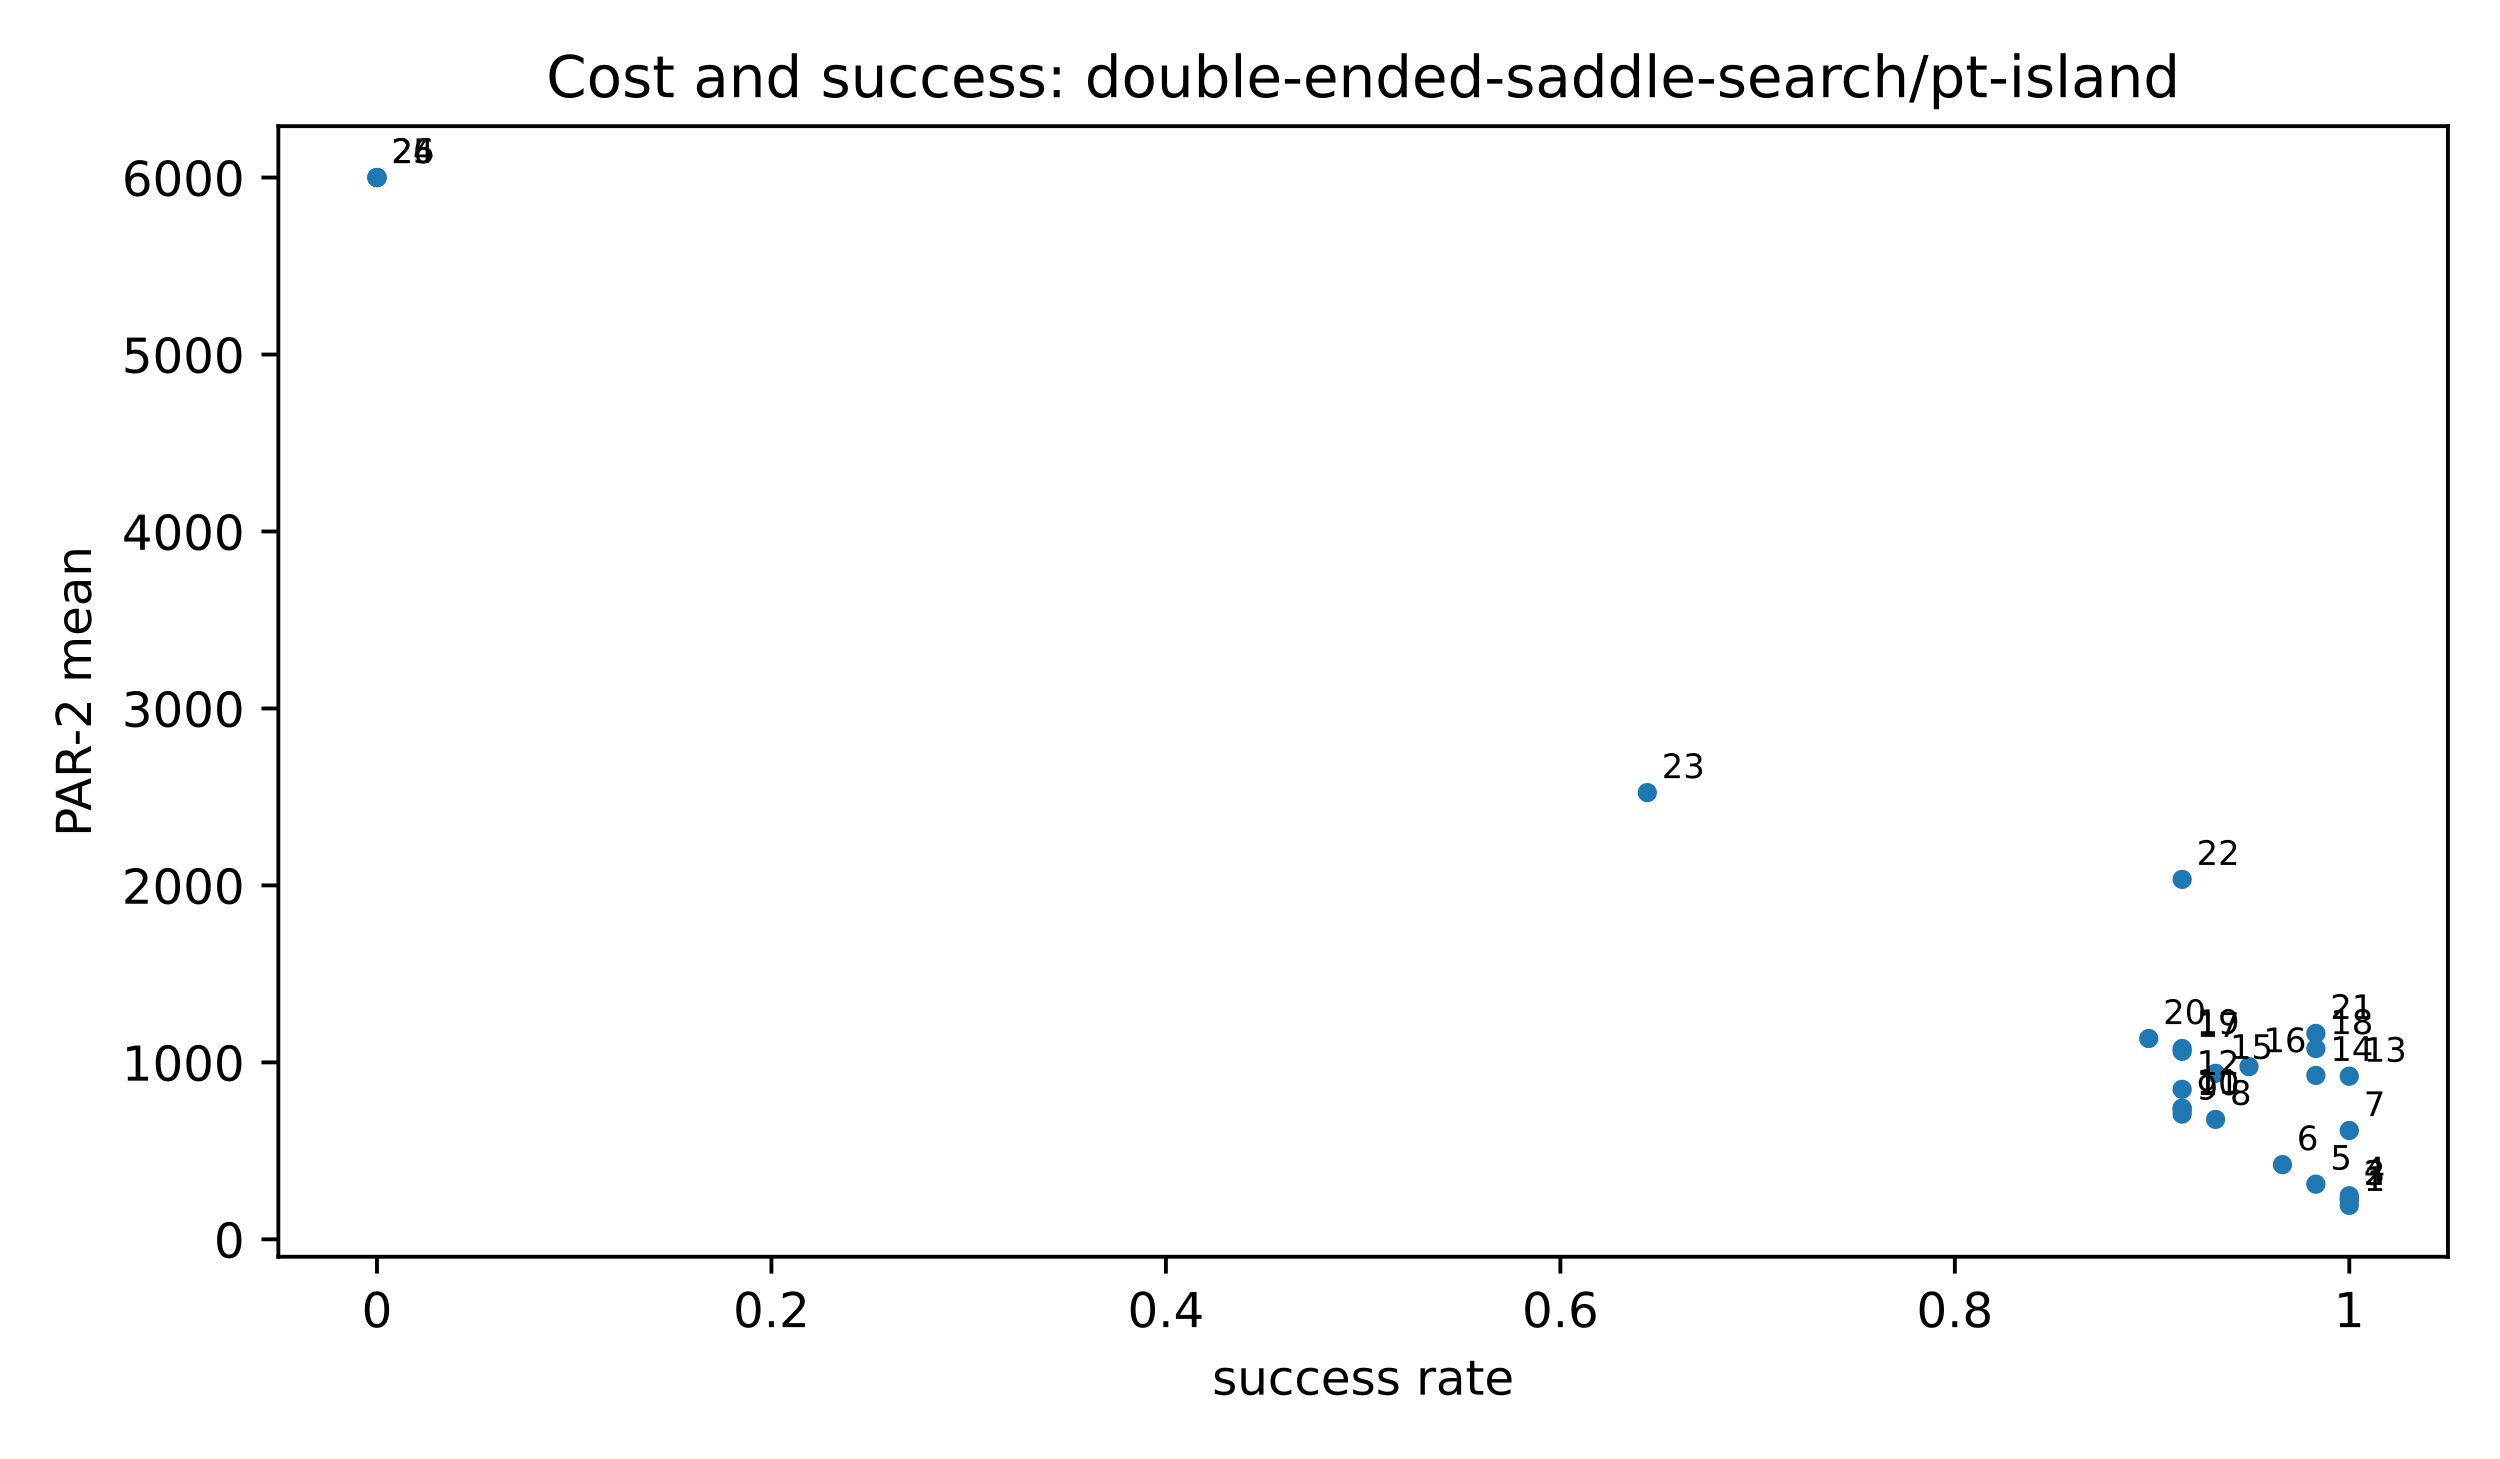
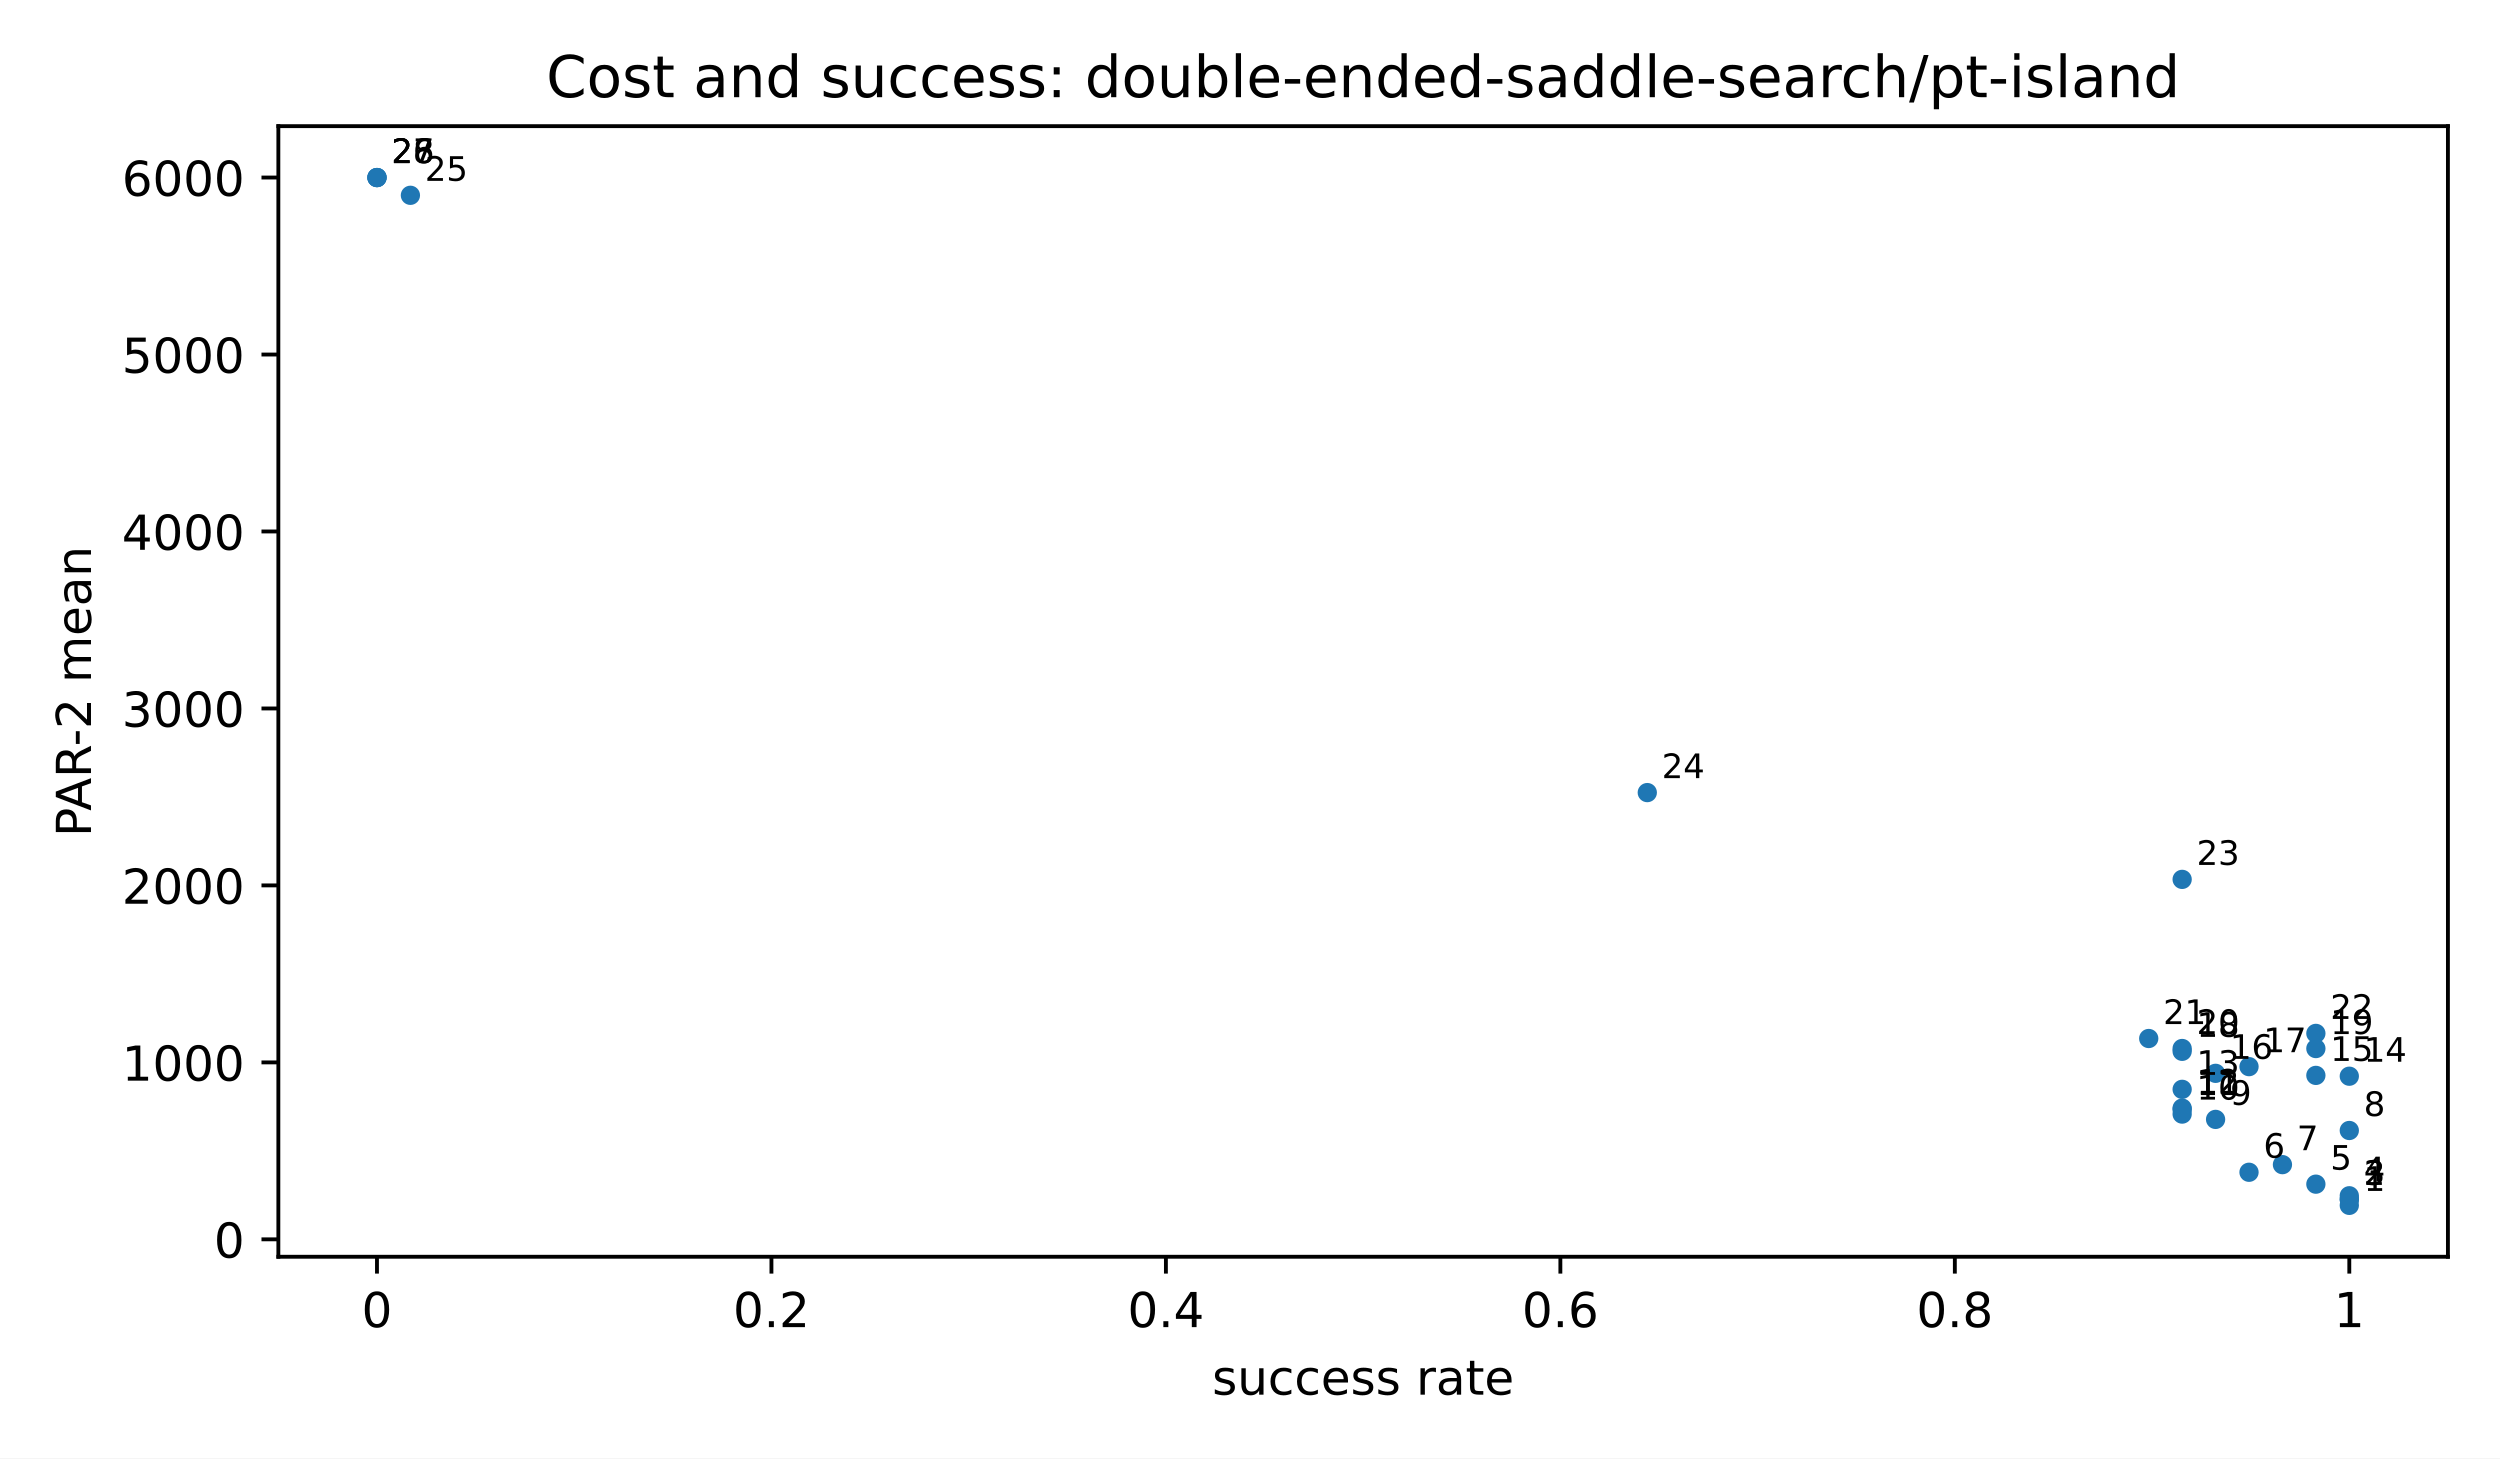
<svg xmlns="http://www.w3.org/2000/svg" xmlns:xlink="http://www.w3.org/1999/xlink" width="518.4pt" height="302.4pt" viewBox="0 0 518.4 302.4" version="1.1">
  <defs>
    <style type="text/css">*{stroke-linejoin: round; stroke-linecap: butt}</style>
  </defs>
  <g id="figure_1">
    <g id="patch_1">
      <path d="M 0 302.4  L 518.4 302.4  L 518.4 0  L 0 0  z " style="fill: #ffffff" />
    </g>
    <g id="axes_1">
      <g id="patch_2">
        <path d="M 57.72 260.6  L 507.6 260.6  L 507.6 26.16  L 57.72 26.16  z " style="fill: #ffffff" />
      </g>
      <g id="PathCollection_1">
        <defs>
          <path id="m2d8934182f" d="M 0 2  C 0.53 2 1.039 1.789 1.414 1.414  C 1.789 1.039 2 0.53 2 0  C 2 -0.53 1.789 -1.039 1.414 -1.414  C 1.039 -1.789 0.53 -2 0 -2  C -0.53 -2 -1.039 -1.789 -1.414 -1.414  C -1.789 -1.039 -2 -0.53 -2 0  C -2 0.53 -1.789 1.039 -1.414 1.414  C -1.039 1.789 -0.53 2 0 2  z " />
        </defs>
        <g clip-path="url(#pfbca4baf77)">
          <use xlink:href="#m2d8934182f" x="487.151" y="249.944" style="fill: #1f77b4" />
          <use xlink:href="#m2d8934182f" x="487.151" y="248.702" style="fill: #1f77b4" />
          <use xlink:href="#m2d8934182f" x="487.151" y="248.702" style="fill: #1f77b4" />
          <use xlink:href="#m2d8934182f" x="487.151" y="247.954" style="fill: #1f77b4" />
          <use xlink:href="#m2d8934182f" x="480.219" y="245.548" style="fill: #1f77b4" />
+           <use xlink:href="#m2d8934182f" x="466.355" y="243.082" style="fill: #1f77b4" />
          <use xlink:href="#m2d8934182f" x="473.287" y="241.5" style="fill: #1f77b4" />
          <use xlink:href="#m2d8934182f" x="487.151" y="234.418" style="fill: #1f77b4" />
          <use xlink:href="#m2d8934182f" x="459.423" y="232.118" style="fill: #1f77b4" />
          <use xlink:href="#m2d8934182f" x="452.491" y="231.016" style="fill: #1f77b4" />
          <use xlink:href="#m2d8934182f" x="452.491" y="230.072" style="fill: #1f77b4" />
          <use xlink:href="#m2d8934182f" x="452.491" y="229.783" style="fill: #1f77b4" />
          <use xlink:href="#m2d8934182f" x="452.491" y="225.885" style="fill: #1f77b4" />
          <use xlink:href="#m2d8934182f" x="487.151" y="223.163" style="fill: #1f77b4" />
          <use xlink:href="#m2d8934182f" x="480.219" y="222.993" style="fill: #1f77b4" />
          <use xlink:href="#m2d8934182f" x="459.423" y="222.567" style="fill: #1f77b4" />
          <use xlink:href="#m2d8934182f" x="466.355" y="221.177" style="fill: #1f77b4" />
          <use xlink:href="#m2d8934182f" x="452.491" y="218.003" style="fill: #1f77b4" />
          <use xlink:href="#m2d8934182f" x="480.219" y="217.429" style="fill: #1f77b4" />
          <use xlink:href="#m2d8934182f" x="452.491" y="217.417" style="fill: #1f77b4" />
          <use xlink:href="#m2d8934182f" x="445.56" y="215.344" style="fill: #1f77b4" />
          <use xlink:href="#m2d8934182f" x="480.219" y="214.286" style="fill: #1f77b4" />
          <use xlink:href="#m2d8934182f" x="452.491" y="182.348" style="fill: #1f77b4" />
          <use xlink:href="#m2d8934182f" x="341.581" y="164.352" style="fill: #1f77b4" />
+           <use xlink:href="#m2d8934182f" x="85.101" y="40.498" style="fill: #1f77b4" />
          <use xlink:href="#m2d8934182f" x="78.169" y="36.816" style="fill: #1f77b4" />
          <use xlink:href="#m2d8934182f" x="78.169" y="36.816" style="fill: #1f77b4" />
          <use xlink:href="#m2d8934182f" x="78.169" y="36.816" style="fill: #1f77b4" />
        </g>
      </g>
      <g id="matplotlib.axis_1">
        <g id="xtick_1">
          <g id="line2d_1">
            <defs>
              <path id="m8ea4d47d77" d="M 0 0  L 0 3.5  " style="stroke: #000000; stroke-width: 0.8" />
            </defs>
            <g>
              <use xlink:href="#m8ea4d47d77" x="78.169" y="260.6" style="stroke: #000000; stroke-width: 0.8" />
            </g>
          </g>
          <g id="text_1">
            <text style="font-size: 10px; font-family: 'DejaVu Sans', 'Bitstream Vera Sans', 'Computer Modern Sans Serif', 'Lucida Grande', 'Verdana', 'Geneva', 'Lucid', 'Arial', 'Helvetica', 'Avant Garde', sans-serif; text-anchor: middle" x="78.169" y="275.198" transform="rotate(-0 78.16909 275.1977)">0</text>
          </g>
        </g>
        <g id="xtick_2">
          <g id="line2d_2">
            <g>
              <use xlink:href="#m8ea4d47d77" x="159.965" y="260.6" style="stroke: #000000; stroke-width: 0.8" />
            </g>
          </g>
          <g id="text_2">
            <text style="font-size: 10px; font-family: 'DejaVu Sans', 'Bitstream Vera Sans', 'Computer Modern Sans Serif', 'Lucida Grande', 'Verdana', 'Geneva', 'Lucid', 'Arial', 'Helvetica', 'Avant Garde', sans-serif; text-anchor: middle" x="159.965" y="275.198" transform="rotate(-0 159.9655 275.1977)">0.2</text>
          </g>
        </g>
        <g id="xtick_3">
          <g id="line2d_3">
            <g>
              <use xlink:href="#m8ea4d47d77" x="241.762" y="260.6" style="stroke: #000000; stroke-width: 0.8" />
            </g>
          </g>
          <g id="text_3">
            <text style="font-size: 10px; font-family: 'DejaVu Sans', 'Bitstream Vera Sans', 'Computer Modern Sans Serif', 'Lucida Grande', 'Verdana', 'Geneva', 'Lucid', 'Arial', 'Helvetica', 'Avant Garde', sans-serif; text-anchor: middle" x="241.762" y="275.198" transform="rotate(-0 241.7618 275.1977)">0.4</text>
          </g>
        </g>
        <g id="xtick_4">
          <g id="line2d_4">
            <g>
              <use xlink:href="#m8ea4d47d77" x="323.558" y="260.6" style="stroke: #000000; stroke-width: 0.8" />
            </g>
          </g>
          <g id="text_4">
            <text style="font-size: 10px; font-family: 'DejaVu Sans', 'Bitstream Vera Sans', 'Computer Modern Sans Serif', 'Lucida Grande', 'Verdana', 'Geneva', 'Lucid', 'Arial', 'Helvetica', 'Avant Garde', sans-serif; text-anchor: middle" x="323.558" y="275.198" transform="rotate(-0 323.5582 275.1977)">0.6</text>
          </g>
        </g>
        <g id="xtick_5">
          <g id="line2d_5">
            <g>
              <use xlink:href="#m8ea4d47d77" x="405.355" y="260.6" style="stroke: #000000; stroke-width: 0.8" />
            </g>
          </g>
          <g id="text_5">
            <text style="font-size: 10px; font-family: 'DejaVu Sans', 'Bitstream Vera Sans', 'Computer Modern Sans Serif', 'Lucida Grande', 'Verdana', 'Geneva', 'Lucid', 'Arial', 'Helvetica', 'Avant Garde', sans-serif; text-anchor: middle" x="405.355" y="275.198" transform="rotate(-0 405.3545 275.1977)">0.8</text>
          </g>
        </g>
        <g id="xtick_6">
          <g id="line2d_6">
            <g>
              <use xlink:href="#m8ea4d47d77" x="487.151" y="260.6" style="stroke: #000000; stroke-width: 0.8" />
            </g>
          </g>
          <g id="text_6">
            <text style="font-size: 10px; font-family: 'DejaVu Sans', 'Bitstream Vera Sans', 'Computer Modern Sans Serif', 'Lucida Grande', 'Verdana', 'Geneva', 'Lucid', 'Arial', 'Helvetica', 'Avant Garde', sans-serif; text-anchor: middle" x="487.151" y="275.198" transform="rotate(-0 487.1509 275.1977)">1</text>
          </g>
        </g>
        <g id="text_7">
          <text style="font-size: 10px; font-family: 'DejaVu Sans', 'Bitstream Vera Sans', 'Computer Modern Sans Serif', 'Lucida Grande', 'Verdana', 'Geneva', 'Lucid', 'Arial', 'Helvetica', 'Avant Garde', sans-serif; text-anchor: middle" x="282.66" y="289.198" transform="rotate(-0 282.66 289.1977)">success rate</text>
        </g>
      </g>
      <g id="matplotlib.axis_2">
        <g id="ytick_1">
          <g id="line2d_7">
            <defs>
              <path id="md659df78fa" d="M 0 0  L -3.5 0  " style="stroke: #000000; stroke-width: 0.8" />
            </defs>
            <g>
              <use xlink:href="#md659df78fa" x="57.72" y="256.991" style="stroke: #000000; stroke-width: 0.8" />
            </g>
          </g>
          <g id="text_8">
            <text style="font-size: 10px; font-family: 'DejaVu Sans', 'Bitstream Vera Sans', 'Computer Modern Sans Serif', 'Lucida Grande', 'Verdana', 'Geneva', 'Lucid', 'Arial', 'Helvetica', 'Avant Garde', sans-serif; text-anchor: end" x="50.72" y="260.79" transform="rotate(-0 50.72 260.7899)">0</text>
          </g>
        </g>
        <g id="ytick_2">
          <g id="line2d_8">
            <g>
              <use xlink:href="#md659df78fa" x="57.72" y="220.295" style="stroke: #000000; stroke-width: 0.8" />
            </g>
          </g>
          <g id="text_9">
            <text style="font-size: 10px; font-family: 'DejaVu Sans', 'Bitstream Vera Sans', 'Computer Modern Sans Serif', 'Lucida Grande', 'Verdana', 'Geneva', 'Lucid', 'Arial', 'Helvetica', 'Avant Garde', sans-serif; text-anchor: end" x="50.72" y="224.094" transform="rotate(-0 50.72 224.0941)">1000</text>
          </g>
        </g>
        <g id="ytick_3">
          <g id="line2d_9">
            <g>
              <use xlink:href="#md659df78fa" x="57.72" y="183.6" style="stroke: #000000; stroke-width: 0.8" />
            </g>
          </g>
          <g id="text_10">
            <text style="font-size: 10px; font-family: 'DejaVu Sans', 'Bitstream Vera Sans', 'Computer Modern Sans Serif', 'Lucida Grande', 'Verdana', 'Geneva', 'Lucid', 'Arial', 'Helvetica', 'Avant Garde', sans-serif; text-anchor: end" x="50.72" y="187.398" transform="rotate(-0 50.72 187.3983)">2000</text>
          </g>
        </g>
        <g id="ytick_4">
          <g id="line2d_10">
            <g>
              <use xlink:href="#md659df78fa" x="57.72" y="146.904" style="stroke: #000000; stroke-width: 0.8" />
            </g>
          </g>
          <g id="text_11">
            <text style="font-size: 10px; font-family: 'DejaVu Sans', 'Bitstream Vera Sans', 'Computer Modern Sans Serif', 'Lucida Grande', 'Verdana', 'Geneva', 'Lucid', 'Arial', 'Helvetica', 'Avant Garde', sans-serif; text-anchor: end" x="50.72" y="150.703" transform="rotate(-0 50.72 150.7026)">3000</text>
          </g>
        </g>
        <g id="ytick_5">
          <g id="line2d_11">
            <g>
              <use xlink:href="#md659df78fa" x="57.72" y="110.208" style="stroke: #000000; stroke-width: 0.8" />
            </g>
          </g>
          <g id="text_12">
            <text style="font-size: 10px; font-family: 'DejaVu Sans', 'Bitstream Vera Sans', 'Computer Modern Sans Serif', 'Lucida Grande', 'Verdana', 'Geneva', 'Lucid', 'Arial', 'Helvetica', 'Avant Garde', sans-serif; text-anchor: end" x="50.72" y="114.007" transform="rotate(-0 50.72 114.0068)">4000</text>
          </g>
        </g>
        <g id="ytick_6">
          <g id="line2d_12">
            <g>
              <use xlink:href="#md659df78fa" x="57.72" y="73.512" style="stroke: #000000; stroke-width: 0.8" />
            </g>
          </g>
          <g id="text_13">
            <text style="font-size: 10px; font-family: 'DejaVu Sans', 'Bitstream Vera Sans', 'Computer Modern Sans Serif', 'Lucida Grande', 'Verdana', 'Geneva', 'Lucid', 'Arial', 'Helvetica', 'Avant Garde', sans-serif; text-anchor: end" x="50.72" y="77.311" transform="rotate(-0 50.72 77.31098)">5000</text>
          </g>
        </g>
        <g id="ytick_7">
          <g id="line2d_13">
            <g>
              <use xlink:href="#md659df78fa" x="57.72" y="36.816" style="stroke: #000000; stroke-width: 0.8" />
            </g>
          </g>
          <g id="text_14">
            <text style="font-size: 10px; font-family: 'DejaVu Sans', 'Bitstream Vera Sans', 'Computer Modern Sans Serif', 'Lucida Grande', 'Verdana', 'Geneva', 'Lucid', 'Arial', 'Helvetica', 'Avant Garde', sans-serif; text-anchor: end" x="50.72" y="40.615" transform="rotate(-0 50.72 40.61519)">6000</text>
          </g>
        </g>
        <g id="text_15">
          <text style="font-size: 10px; font-family: 'DejaVu Sans', 'Bitstream Vera Sans', 'Computer Modern Sans Serif', 'Lucida Grande', 'Verdana', 'Geneva', 'Lucid', 'Arial', 'Helvetica', 'Avant Garde', sans-serif; text-anchor: middle" x="18.868" y="143.38" transform="rotate(-90 18.86766 143.38)">PAR-2 mean</text>
        </g>
      </g>
      <g id="patch_3">
        <path d="M 57.72 260.6  L 57.72 26.16  " style="fill: none; stroke: #000000; stroke-width: 0.8; stroke-linejoin: miter; stroke-linecap: square" />
      </g>
      <g id="patch_4">
        <path d="M 507.6 260.6  L 507.6 26.16  " style="fill: none; stroke: #000000; stroke-width: 0.8; stroke-linejoin: miter; stroke-linecap: square" />
      </g>
      <g id="patch_5">
        <path d="M 57.72 260.6  L 507.6 260.6  " style="fill: none; stroke: #000000; stroke-width: 0.8; stroke-linejoin: miter; stroke-linecap: square" />
      </g>
      <g id="patch_6">
        <path d="M 57.72 26.16  L 507.6 26.16  " style="fill: none; stroke: #000000; stroke-width: 0.8; stroke-linejoin: miter; stroke-linecap: square" />
      </g>
      <g id="text_16">
        <text style="font-size: 7px; font-family: 'DejaVu Sans', 'Bitstream Vera Sans', 'Computer Modern Sans Serif', 'Lucida Grande', 'Verdana', 'Geneva', 'Lucid', 'Arial', 'Helvetica', 'Avant Garde', sans-serif; text-anchor: start" x="490.151" y="246.944" transform="rotate(-0 490.1509 246.9436)">1</text>
      </g>
      <g id="text_17">
        <text style="font-size: 7px; font-family: 'DejaVu Sans', 'Bitstream Vera Sans', 'Computer Modern Sans Serif', 'Lucida Grande', 'Verdana', 'Geneva', 'Lucid', 'Arial', 'Helvetica', 'Avant Garde', sans-serif; text-anchor: start" x="490.151" y="245.702" transform="rotate(-0 490.1509 245.7022)">2</text>
      </g>
      <g id="text_18">
        <text style="font-size: 7px; font-family: 'DejaVu Sans', 'Bitstream Vera Sans', 'Computer Modern Sans Serif', 'Lucida Grande', 'Verdana', 'Geneva', 'Lucid', 'Arial', 'Helvetica', 'Avant Garde', sans-serif; text-anchor: start" x="490.151" y="245.702" transform="rotate(-0 490.1509 245.7022)">3</text>
      </g>
      <g id="text_19">
        <text style="font-size: 7px; font-family: 'DejaVu Sans', 'Bitstream Vera Sans', 'Computer Modern Sans Serif', 'Lucida Grande', 'Verdana', 'Geneva', 'Lucid', 'Arial', 'Helvetica', 'Avant Garde', sans-serif; text-anchor: start" x="490.151" y="244.954" transform="rotate(-0 490.1509 244.954)">4</text>
      </g>
      <g id="text_20">
        <text style="font-size: 7px; font-family: 'DejaVu Sans', 'Bitstream Vera Sans', 'Computer Modern Sans Serif', 'Lucida Grande', 'Verdana', 'Geneva', 'Lucid', 'Arial', 'Helvetica', 'Avant Garde', sans-serif; text-anchor: start" x="483.219" y="242.548" transform="rotate(-0 483.219 242.5482)">5</text>
      </g>
      <g id="text_21">
-         <text style="font-size: 7px; font-family: 'DejaVu Sans', 'Bitstream Vera Sans', 'Computer Modern Sans Serif', 'Lucida Grande', 'Verdana', 'Geneva', 'Lucid', 'Arial', 'Helvetica', 'Avant Garde', sans-serif; text-anchor: start" x="476.287" y="238.5" transform="rotate(-0 476.2871 238.5005)">6</text>
+         <text style="font-size: 7px; font-family: 'DejaVu Sans', 'Bitstream Vera Sans', 'Computer Modern Sans Serif', 'Lucida Grande', 'Verdana', 'Geneva', 'Lucid', 'Arial', 'Helvetica', 'Avant Garde', sans-serif; text-anchor: start" x="469.355" y="240.082" transform="rotate(-0 469.3552 240.0815)">6</text>
      </g>
      <g id="text_22">
-         <text style="font-size: 7px; font-family: 'DejaVu Sans', 'Bitstream Vera Sans', 'Computer Modern Sans Serif', 'Lucida Grande', 'Verdana', 'Geneva', 'Lucid', 'Arial', 'Helvetica', 'Avant Garde', sans-serif; text-anchor: start" x="490.151" y="231.418" transform="rotate(-0 490.1509 231.4176)">7</text>
+         <text style="font-size: 7px; font-family: 'DejaVu Sans', 'Bitstream Vera Sans', 'Computer Modern Sans Serif', 'Lucida Grande', 'Verdana', 'Geneva', 'Lucid', 'Arial', 'Helvetica', 'Avant Garde', sans-serif; text-anchor: start" x="476.287" y="238.5" transform="rotate(-0 476.2871 238.5005)">7</text>
      </g>
      <g id="text_23">
-         <text style="font-size: 7px; font-family: 'DejaVu Sans', 'Bitstream Vera Sans', 'Computer Modern Sans Serif', 'Lucida Grande', 'Verdana', 'Geneva', 'Lucid', 'Arial', 'Helvetica', 'Avant Garde', sans-serif; text-anchor: start" x="462.423" y="229.118" transform="rotate(-0 462.4233 229.1176)">8</text>
+         <text style="font-size: 7px; font-family: 'DejaVu Sans', 'Bitstream Vera Sans', 'Computer Modern Sans Serif', 'Lucida Grande', 'Verdana', 'Geneva', 'Lucid', 'Arial', 'Helvetica', 'Avant Garde', sans-serif; text-anchor: start" x="490.151" y="231.418" transform="rotate(-0 490.1509 231.4176)">8</text>
      </g>
      <g id="text_24">
-         <text style="font-size: 7px; font-family: 'DejaVu Sans', 'Bitstream Vera Sans', 'Computer Modern Sans Serif', 'Lucida Grande', 'Verdana', 'Geneva', 'Lucid', 'Arial', 'Helvetica', 'Avant Garde', sans-serif; text-anchor: start" x="455.491" y="228.016" transform="rotate(-0 455.4914 228.0161)">9</text>
+         <text style="font-size: 7px; font-family: 'DejaVu Sans', 'Bitstream Vera Sans', 'Computer Modern Sans Serif', 'Lucida Grande', 'Verdana', 'Geneva', 'Lucid', 'Arial', 'Helvetica', 'Avant Garde', sans-serif; text-anchor: start" x="462.423" y="229.118" transform="rotate(-0 462.4233 229.1176)">9</text>
      </g>
      <g id="text_25">
-         <text style="font-size: 7px; font-family: 'DejaVu Sans', 'Bitstream Vera Sans', 'Computer Modern Sans Serif', 'Lucida Grande', 'Verdana', 'Geneva', 'Lucid', 'Arial', 'Helvetica', 'Avant Garde', sans-serif; text-anchor: start" x="455.491" y="227.072" transform="rotate(-0 455.4914 227.0719)">10</text>
+         <text style="font-size: 7px; font-family: 'DejaVu Sans', 'Bitstream Vera Sans', 'Computer Modern Sans Serif', 'Lucida Grande', 'Verdana', 'Geneva', 'Lucid', 'Arial', 'Helvetica', 'Avant Garde', sans-serif; text-anchor: start" x="455.491" y="228.016" transform="rotate(-0 455.4914 228.0161)">10</text>
      </g>
      <g id="text_26">
-         <text style="font-size: 7px; font-family: 'DejaVu Sans', 'Bitstream Vera Sans', 'Computer Modern Sans Serif', 'Lucida Grande', 'Verdana', 'Geneva', 'Lucid', 'Arial', 'Helvetica', 'Avant Garde', sans-serif; text-anchor: start" x="455.491" y="226.783" transform="rotate(-0 455.4914 226.7827)">11</text>
+         <text style="font-size: 7px; font-family: 'DejaVu Sans', 'Bitstream Vera Sans', 'Computer Modern Sans Serif', 'Lucida Grande', 'Verdana', 'Geneva', 'Lucid', 'Arial', 'Helvetica', 'Avant Garde', sans-serif; text-anchor: start" x="455.491" y="227.072" transform="rotate(-0 455.4914 227.0719)">11</text>
      </g>
      <g id="text_27">
-         <text style="font-size: 7px; font-family: 'DejaVu Sans', 'Bitstream Vera Sans', 'Computer Modern Sans Serif', 'Lucida Grande', 'Verdana', 'Geneva', 'Lucid', 'Arial', 'Helvetica', 'Avant Garde', sans-serif; text-anchor: start" x="455.491" y="222.885" transform="rotate(-0 455.4914 222.8849)">12</text>
+         <text style="font-size: 7px; font-family: 'DejaVu Sans', 'Bitstream Vera Sans', 'Computer Modern Sans Serif', 'Lucida Grande', 'Verdana', 'Geneva', 'Lucid', 'Arial', 'Helvetica', 'Avant Garde', sans-serif; text-anchor: start" x="455.491" y="226.783" transform="rotate(-0 455.4914 226.7827)">12</text>
      </g>
      <g id="text_28">
-         <text style="font-size: 7px; font-family: 'DejaVu Sans', 'Bitstream Vera Sans', 'Computer Modern Sans Serif', 'Lucida Grande', 'Verdana', 'Geneva', 'Lucid', 'Arial', 'Helvetica', 'Avant Garde', sans-serif; text-anchor: start" x="490.151" y="220.163" transform="rotate(-0 490.1509 220.1632)">13</text>
+         <text style="font-size: 7px; font-family: 'DejaVu Sans', 'Bitstream Vera Sans', 'Computer Modern Sans Serif', 'Lucida Grande', 'Verdana', 'Geneva', 'Lucid', 'Arial', 'Helvetica', 'Avant Garde', sans-serif; text-anchor: start" x="455.491" y="222.885" transform="rotate(-0 455.4914 222.8849)">13</text>
      </g>
      <g id="text_29">
-         <text style="font-size: 7px; font-family: 'DejaVu Sans', 'Bitstream Vera Sans', 'Computer Modern Sans Serif', 'Lucida Grande', 'Verdana', 'Geneva', 'Lucid', 'Arial', 'Helvetica', 'Avant Garde', sans-serif; text-anchor: start" x="483.219" y="219.993" transform="rotate(-0 483.219 219.9934)">14</text>
+         <text style="font-size: 7px; font-family: 'DejaVu Sans', 'Bitstream Vera Sans', 'Computer Modern Sans Serif', 'Lucida Grande', 'Verdana', 'Geneva', 'Lucid', 'Arial', 'Helvetica', 'Avant Garde', sans-serif; text-anchor: start" x="490.151" y="220.163" transform="rotate(-0 490.1509 220.1632)">14</text>
      </g>
      <g id="text_30">
-         <text style="font-size: 7px; font-family: 'DejaVu Sans', 'Bitstream Vera Sans', 'Computer Modern Sans Serif', 'Lucida Grande', 'Verdana', 'Geneva', 'Lucid', 'Arial', 'Helvetica', 'Avant Garde', sans-serif; text-anchor: start" x="462.423" y="219.567" transform="rotate(-0 462.4233 219.5667)">15</text>
+         <text style="font-size: 7px; font-family: 'DejaVu Sans', 'Bitstream Vera Sans', 'Computer Modern Sans Serif', 'Lucida Grande', 'Verdana', 'Geneva', 'Lucid', 'Arial', 'Helvetica', 'Avant Garde', sans-serif; text-anchor: start" x="483.219" y="219.993" transform="rotate(-0 483.219 219.9934)">15</text>
      </g>
      <g id="text_31">
-         <text style="font-size: 7px; font-family: 'DejaVu Sans', 'Bitstream Vera Sans', 'Computer Modern Sans Serif', 'Lucida Grande', 'Verdana', 'Geneva', 'Lucid', 'Arial', 'Helvetica', 'Avant Garde', sans-serif; text-anchor: start" x="469.355" y="218.177" transform="rotate(-0 469.3552 218.1766)">16</text>
+         <text style="font-size: 7px; font-family: 'DejaVu Sans', 'Bitstream Vera Sans', 'Computer Modern Sans Serif', 'Lucida Grande', 'Verdana', 'Geneva', 'Lucid', 'Arial', 'Helvetica', 'Avant Garde', sans-serif; text-anchor: start" x="462.423" y="219.567" transform="rotate(-0 462.4233 219.5667)">16</text>
      </g>
      <g id="text_32">
-         <text style="font-size: 7px; font-family: 'DejaVu Sans', 'Bitstream Vera Sans', 'Computer Modern Sans Serif', 'Lucida Grande', 'Verdana', 'Geneva', 'Lucid', 'Arial', 'Helvetica', 'Avant Garde', sans-serif; text-anchor: start" x="455.491" y="215.003" transform="rotate(-0 455.4914 215.0034)">17</text>
+         <text style="font-size: 7px; font-family: 'DejaVu Sans', 'Bitstream Vera Sans', 'Computer Modern Sans Serif', 'Lucida Grande', 'Verdana', 'Geneva', 'Lucid', 'Arial', 'Helvetica', 'Avant Garde', sans-serif; text-anchor: start" x="469.355" y="218.177" transform="rotate(-0 469.3552 218.1766)">17</text>
      </g>
      <g id="text_33">
-         <text style="font-size: 7px; font-family: 'DejaVu Sans', 'Bitstream Vera Sans', 'Computer Modern Sans Serif', 'Lucida Grande', 'Verdana', 'Geneva', 'Lucid', 'Arial', 'Helvetica', 'Avant Garde', sans-serif; text-anchor: start" x="483.219" y="214.429" transform="rotate(-0 483.219 214.4287)">18</text>
+         <text style="font-size: 7px; font-family: 'DejaVu Sans', 'Bitstream Vera Sans', 'Computer Modern Sans Serif', 'Lucida Grande', 'Verdana', 'Geneva', 'Lucid', 'Arial', 'Helvetica', 'Avant Garde', sans-serif; text-anchor: start" x="455.491" y="215.003" transform="rotate(-0 455.4914 215.0034)">18</text>
      </g>
      <g id="text_34">
-         <text style="font-size: 7px; font-family: 'DejaVu Sans', 'Bitstream Vera Sans', 'Computer Modern Sans Serif', 'Lucida Grande', 'Verdana', 'Geneva', 'Lucid', 'Arial', 'Helvetica', 'Avant Garde', sans-serif; text-anchor: start" x="455.491" y="214.417" transform="rotate(-0 455.4914 214.4175)">19</text>
+         <text style="font-size: 7px; font-family: 'DejaVu Sans', 'Bitstream Vera Sans', 'Computer Modern Sans Serif', 'Lucida Grande', 'Verdana', 'Geneva', 'Lucid', 'Arial', 'Helvetica', 'Avant Garde', sans-serif; text-anchor: start" x="483.219" y="214.429" transform="rotate(-0 483.219 214.4287)">19</text>
      </g>
      <g id="text_35">
-         <text style="font-size: 7px; font-family: 'DejaVu Sans', 'Bitstream Vera Sans', 'Computer Modern Sans Serif', 'Lucida Grande', 'Verdana', 'Geneva', 'Lucid', 'Arial', 'Helvetica', 'Avant Garde', sans-serif; text-anchor: start" x="448.56" y="212.344" transform="rotate(-0 448.5595 212.3439)">20</text>
+         <text style="font-size: 7px; font-family: 'DejaVu Sans', 'Bitstream Vera Sans', 'Computer Modern Sans Serif', 'Lucida Grande', 'Verdana', 'Geneva', 'Lucid', 'Arial', 'Helvetica', 'Avant Garde', sans-serif; text-anchor: start" x="455.491" y="214.417" transform="rotate(-0 455.4914 214.4175)">20</text>
      </g>
      <g id="text_36">
-         <text style="font-size: 7px; font-family: 'DejaVu Sans', 'Bitstream Vera Sans', 'Computer Modern Sans Serif', 'Lucida Grande', 'Verdana', 'Geneva', 'Lucid', 'Arial', 'Helvetica', 'Avant Garde', sans-serif; text-anchor: start" x="483.219" y="211.286" transform="rotate(-0 483.219 211.2859)">21</text>
+         <text style="font-size: 7px; font-family: 'DejaVu Sans', 'Bitstream Vera Sans', 'Computer Modern Sans Serif', 'Lucida Grande', 'Verdana', 'Geneva', 'Lucid', 'Arial', 'Helvetica', 'Avant Garde', sans-serif; text-anchor: start" x="448.56" y="212.344" transform="rotate(-0 448.5595 212.3439)">21</text>
      </g>
      <g id="text_37">
-         <text style="font-size: 7px; font-family: 'DejaVu Sans', 'Bitstream Vera Sans', 'Computer Modern Sans Serif', 'Lucida Grande', 'Verdana', 'Geneva', 'Lucid', 'Arial', 'Helvetica', 'Avant Garde', sans-serif; text-anchor: start" x="455.491" y="179.348" transform="rotate(-0 455.4914 179.3475)">22</text>
+         <text style="font-size: 7px; font-family: 'DejaVu Sans', 'Bitstream Vera Sans', 'Computer Modern Sans Serif', 'Lucida Grande', 'Verdana', 'Geneva', 'Lucid', 'Arial', 'Helvetica', 'Avant Garde', sans-serif; text-anchor: start" x="483.219" y="211.286" transform="rotate(-0 483.219 211.2859)">22</text>
      </g>
      <g id="text_38">
-         <text style="font-size: 7px; font-family: 'DejaVu Sans', 'Bitstream Vera Sans', 'Computer Modern Sans Serif', 'Lucida Grande', 'Verdana', 'Geneva', 'Lucid', 'Arial', 'Helvetica', 'Avant Garde', sans-serif; text-anchor: start" x="344.581" y="161.352" transform="rotate(-0 344.5811 161.3516)">23</text>
+         <text style="font-size: 7px; font-family: 'DejaVu Sans', 'Bitstream Vera Sans', 'Computer Modern Sans Serif', 'Lucida Grande', 'Verdana', 'Geneva', 'Lucid', 'Arial', 'Helvetica', 'Avant Garde', sans-serif; text-anchor: start" x="455.491" y="179.348" transform="rotate(-0 455.4914 179.3475)">23</text>
      </g>
      <g id="text_39">
-         <text style="font-size: 7px; font-family: 'DejaVu Sans', 'Bitstream Vera Sans', 'Computer Modern Sans Serif', 'Lucida Grande', 'Verdana', 'Geneva', 'Lucid', 'Arial', 'Helvetica', 'Avant Garde', sans-serif; text-anchor: start" x="81.169" y="33.816" transform="rotate(-0 81.16909 33.81636)">24</text>
+         <text style="font-size: 7px; font-family: 'DejaVu Sans', 'Bitstream Vera Sans', 'Computer Modern Sans Serif', 'Lucida Grande', 'Verdana', 'Geneva', 'Lucid', 'Arial', 'Helvetica', 'Avant Garde', sans-serif; text-anchor: start" x="344.581" y="161.352" transform="rotate(-0 344.5811 161.3516)">24</text>
      </g>
      <g id="text_40">
-         <text style="font-size: 7px; font-family: 'DejaVu Sans', 'Bitstream Vera Sans', 'Computer Modern Sans Serif', 'Lucida Grande', 'Verdana', 'Geneva', 'Lucid', 'Arial', 'Helvetica', 'Avant Garde', sans-serif; text-anchor: start" x="81.169" y="33.816" transform="rotate(-0 81.16909 33.81636)">25</text>
+         <text style="font-size: 7px; font-family: 'DejaVu Sans', 'Bitstream Vera Sans', 'Computer Modern Sans Serif', 'Lucida Grande', 'Verdana', 'Geneva', 'Lucid', 'Arial', 'Helvetica', 'Avant Garde', sans-serif; text-anchor: start" x="88.101" y="37.498" transform="rotate(-0 88.10099 37.49838)">25</text>
      </g>
      <g id="text_41">
        <text style="font-size: 7px; font-family: 'DejaVu Sans', 'Bitstream Vera Sans', 'Computer Modern Sans Serif', 'Lucida Grande', 'Verdana', 'Geneva', 'Lucid', 'Arial', 'Helvetica', 'Avant Garde', sans-serif; text-anchor: start" x="81.169" y="33.816" transform="rotate(-0 81.16909 33.81636)">26</text>
      </g>
      <g id="text_42">
+         <text style="font-size: 7px; font-family: 'DejaVu Sans', 'Bitstream Vera Sans', 'Computer Modern Sans Serif', 'Lucida Grande', 'Verdana', 'Geneva', 'Lucid', 'Arial', 'Helvetica', 'Avant Garde', sans-serif; text-anchor: start" x="81.169" y="33.816" transform="rotate(-0 81.16909 33.81636)">27</text>
+       </g>
+       <g id="text_43">
+         <text style="font-size: 7px; font-family: 'DejaVu Sans', 'Bitstream Vera Sans', 'Computer Modern Sans Serif', 'Lucida Grande', 'Verdana', 'Geneva', 'Lucid', 'Arial', 'Helvetica', 'Avant Garde', sans-serif; text-anchor: start" x="81.169" y="33.816" transform="rotate(-0 81.16909 33.81636)">28</text>
+       </g>
+       <g id="text_44">
        <text style="font-size: 12px; font-family: 'DejaVu Sans', 'Bitstream Vera Sans', 'Computer Modern Sans Serif', 'Lucida Grande', 'Verdana', 'Geneva', 'Lucid', 'Arial', 'Helvetica', 'Avant Garde', sans-serif; text-anchor: middle" x="282.66" y="20.16" transform="rotate(-0 282.66 20.16)">Cost and success: double-ended-saddle-search/pt-island</text>
      </g>
    </g>
  </g>
  <defs>
    <clipPath id="pfbca4baf77">
      <rect x="57.72" y="26.16" width="449.88" height="234.44" />
    </clipPath>
  </defs>
</svg>
